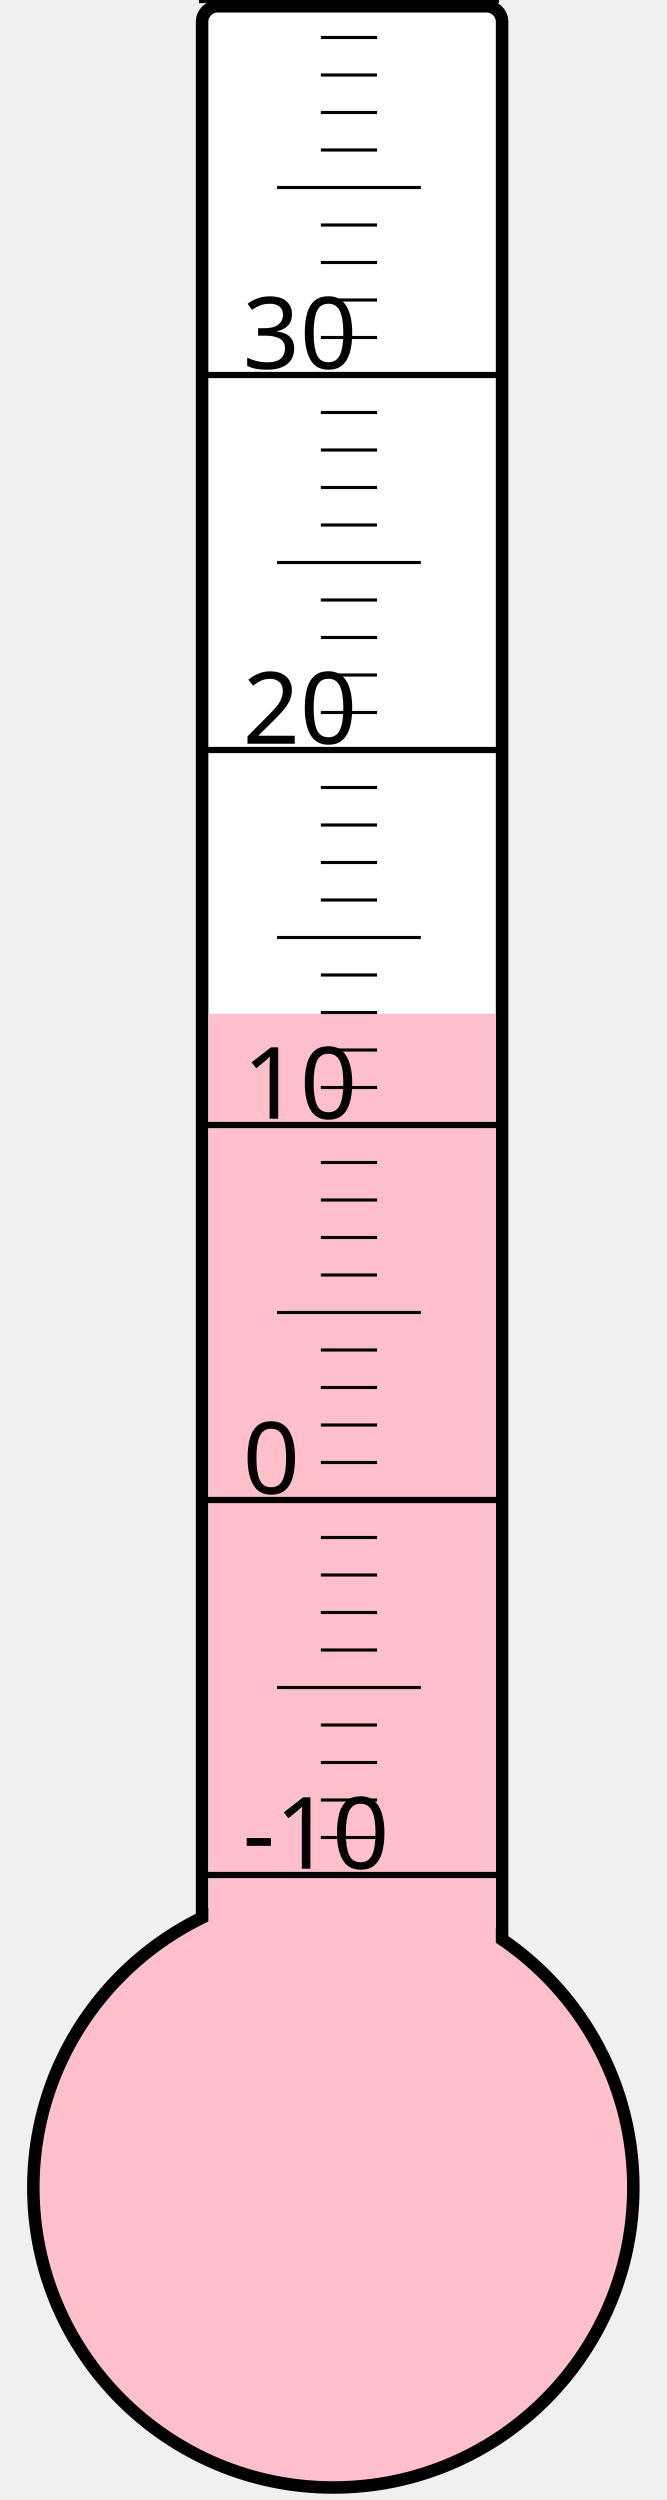
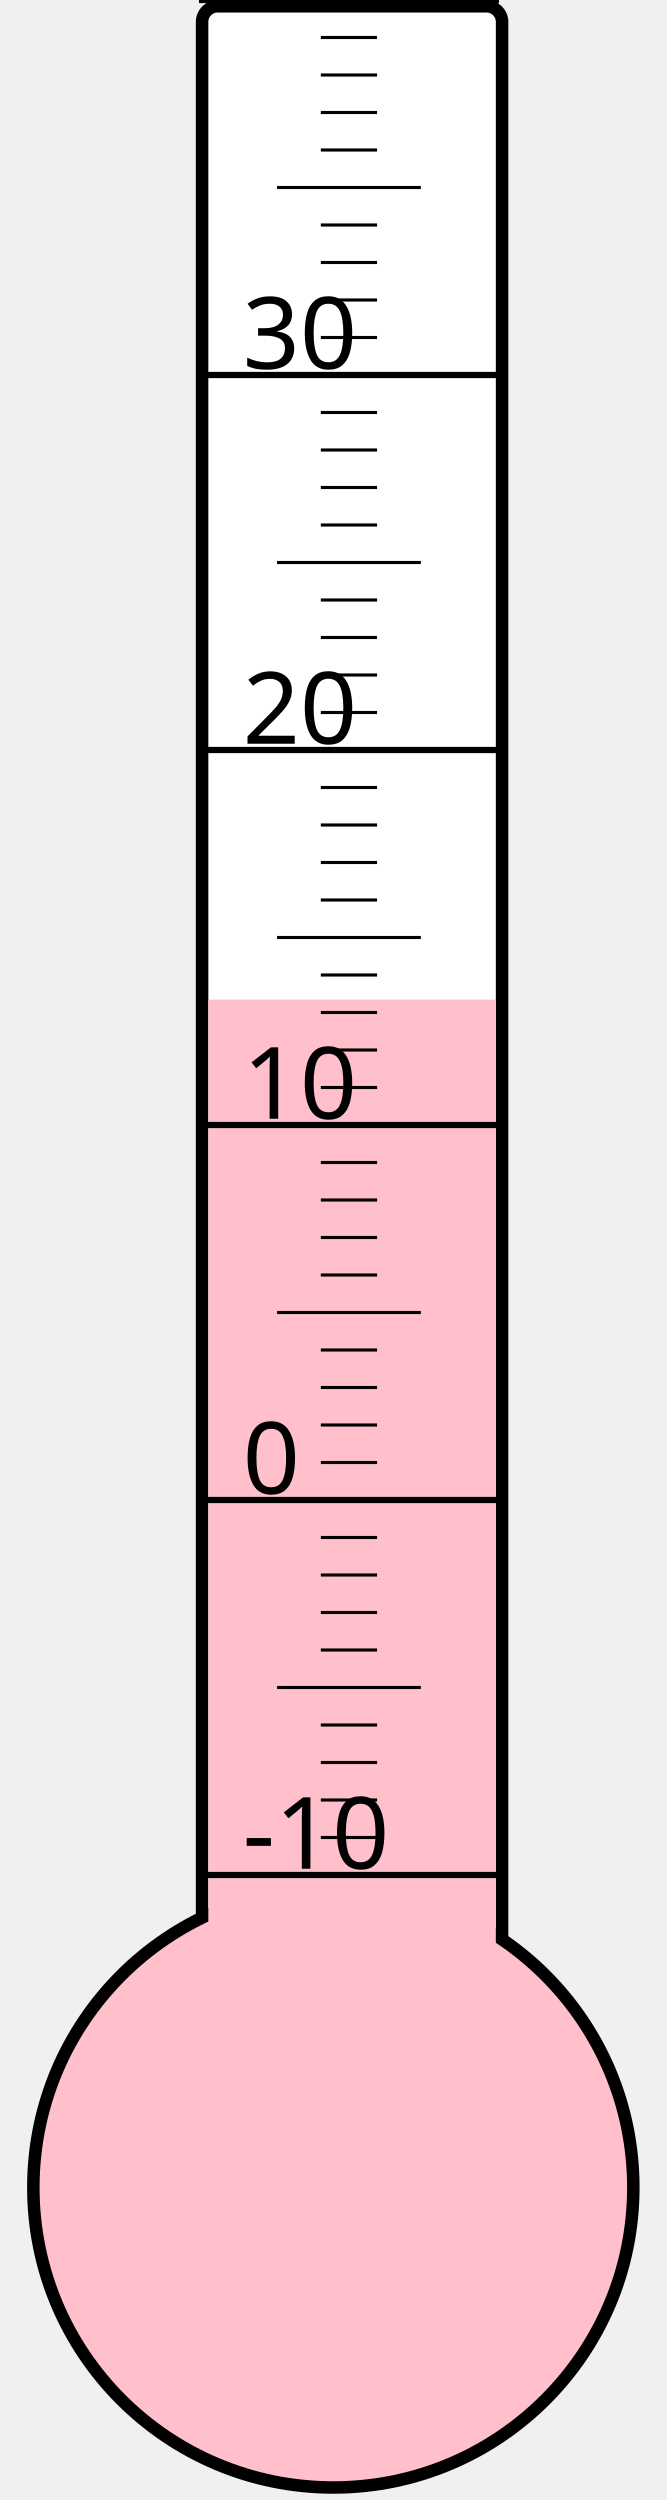
<svg xmlns="http://www.w3.org/2000/svg" width="40px" height="150px" viewBox="0 0 200 800">
  <rect width="200" height="800" x="0" y="0" style="fill: #ffffeb; fill-opacity: 0;" />
  <rect width="96" height="680" x="58" y="2" rx="5" ry="5" style="fill: white; fill-opacity: 1; stroke: black; stroke-width: 4;" />
  <circle cx="100" cy="700" r="96" style="fill: pink; stroke: black; stroke-width: 4;" />
-   <rect width="92" height="375.625" x="60" y="324.375" style="fill: pink; fill-opacity: 1; stroke-width: 0;" />
+   <rect width="92" height="380.125" x="60" y="319.875" style="fill: pink; fill-opacity: 1; stroke-width: 0;" />
  <text x="71" y="598" style="font-family: sans-serif; font-size: 24pt;">-10</text>
  <text x="71" y="478" style="font-family: sans-serif; font-size: 24pt;">0</text>
  <text x="71" y="358" style="font-family: sans-serif; font-size: 24pt;">10</text>
  <text x="71" y="238" style="font-family: sans-serif; font-size: 24pt;">20</text>
  <text x="71" y="118" style="font-family: sans-serif; font-size: 24pt;">30</text>
  <g style="stroke: black;">
    <line x1="57" y1="600" x2="153" y2="600" style="stroke-width: 2;" />
    <line x1="96" y1="588" x2="114" y2="588" style="stroke-width: 1;" />
    <line x1="96" y1="576" x2="114" y2="576" style="stroke-width: 1;" />
    <line x1="96" y1="564" x2="114" y2="564" style="stroke-width: 1;" />
    <line x1="96" y1="552" x2="114" y2="552" style="stroke-width: 1;" />
    <line x1="82" y1="540" x2="128" y2="540" style="stroke-width: 1;" />
    <line x1="96" y1="528" x2="114" y2="528" style="stroke-width: 1;" />
    <line x1="96" y1="516" x2="114" y2="516" style="stroke-width: 1;" />
    <line x1="96" y1="504" x2="114" y2="504" style="stroke-width: 1;" />
    <line x1="96" y1="492" x2="114" y2="492" style="stroke-width: 1;" />
    <line x1="57" y1="480" x2="153" y2="480" style="stroke-width: 2;" />
    <line x1="96" y1="468" x2="114" y2="468" style="stroke-width: 1;" />
    <line x1="96" y1="456" x2="114" y2="456" style="stroke-width: 1;" />
    <line x1="96" y1="444" x2="114" y2="444" style="stroke-width: 1;" />
    <line x1="96" y1="432" x2="114" y2="432" style="stroke-width: 1;" />
    <line x1="82" y1="420" x2="128" y2="420" style="stroke-width: 1;" />
    <line x1="96" y1="408" x2="114" y2="408" style="stroke-width: 1;" />
    <line x1="96" y1="396" x2="114" y2="396" style="stroke-width: 1;" />
    <line x1="96" y1="384" x2="114" y2="384" style="stroke-width: 1;" />
    <line x1="96" y1="372" x2="114" y2="372" style="stroke-width: 1;" />
    <line x1="57" y1="360" x2="153" y2="360" style="stroke-width: 2;" />
    <line x1="96" y1="348" x2="114" y2="348" style="stroke-width: 1;" />
    <line x1="96" y1="336" x2="114" y2="336" style="stroke-width: 1;" />
    <line x1="96" y1="324" x2="114" y2="324" style="stroke-width: 1;" />
    <line x1="96" y1="312" x2="114" y2="312" style="stroke-width: 1;" />
    <line x1="82" y1="300" x2="128" y2="300" style="stroke-width: 1;" />
    <line x1="96" y1="288" x2="114" y2="288" style="stroke-width: 1;" />
    <line x1="96" y1="276" x2="114" y2="276" style="stroke-width: 1;" />
    <line x1="96" y1="264" x2="114" y2="264" style="stroke-width: 1;" />
    <line x1="96" y1="252" x2="114" y2="252" style="stroke-width: 1;" />
    <line x1="57" y1="240" x2="153" y2="240" style="stroke-width: 2;" />
    <line x1="96" y1="228" x2="114" y2="228" style="stroke-width: 1;" />
    <line x1="96" y1="216" x2="114" y2="216" style="stroke-width: 1;" />
    <line x1="96" y1="204" x2="114" y2="204" style="stroke-width: 1;" />
    <line x1="96" y1="192" x2="114" y2="192" style="stroke-width: 1;" />
    <line x1="82" y1="180" x2="128" y2="180" style="stroke-width: 1;" />
    <line x1="96" y1="168" x2="114" y2="168" style="stroke-width: 1;" />
    <line x1="96" y1="156" x2="114" y2="156" style="stroke-width: 1;" />
    <line x1="96" y1="144" x2="114" y2="144" style="stroke-width: 1;" />
    <line x1="96" y1="132" x2="114" y2="132" style="stroke-width: 1;" />
    <line x1="57" y1="120" x2="153" y2="120" style="stroke-width: 2;" />
    <line x1="96" y1="108" x2="114" y2="108" style="stroke-width: 1;" />
    <line x1="96" y1="96" x2="114" y2="96" style="stroke-width: 1;" />
    <line x1="96" y1="84" x2="114" y2="84" style="stroke-width: 1;" />
    <line x1="96" y1="72" x2="114" y2="72" style="stroke-width: 1;" />
    <line x1="82" y1="60" x2="128" y2="60" style="stroke-width: 1;" />
    <line x1="96" y1="48" x2="114" y2="48" style="stroke-width: 1;" />
    <line x1="96" y1="36" x2="114" y2="36" style="stroke-width: 1;" />
    <line x1="96" y1="24" x2="114" y2="24" style="stroke-width: 1;" />
    <line x1="96" y1="12" x2="114" y2="12" style="stroke-width: 1;" />
    <line x1="57" y1="0" x2="153" y2="0" style="stroke-width: 2;" />
  </g>
</svg>
